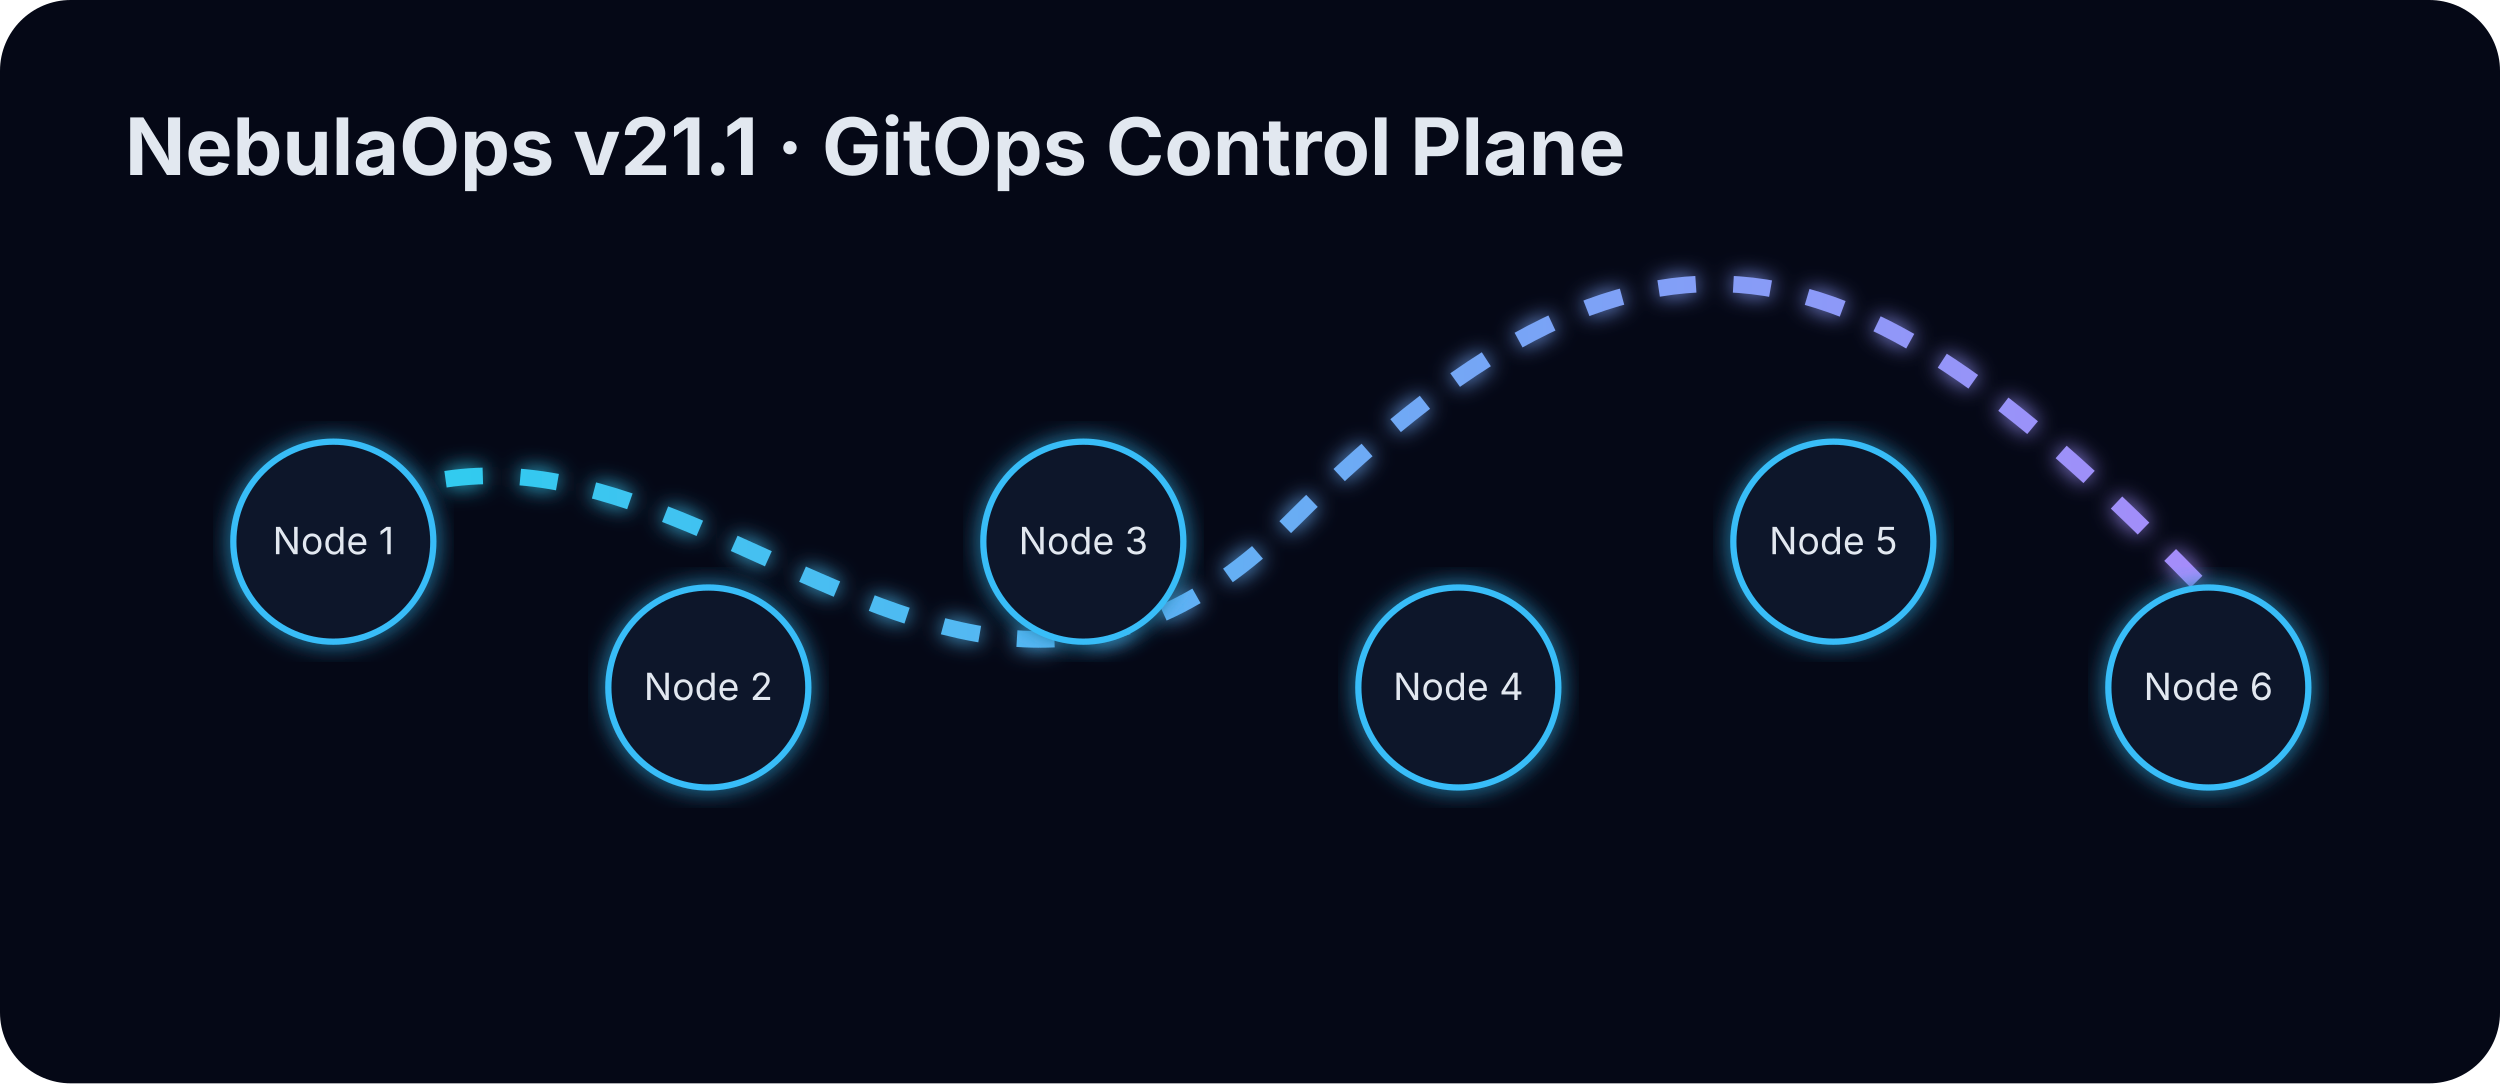
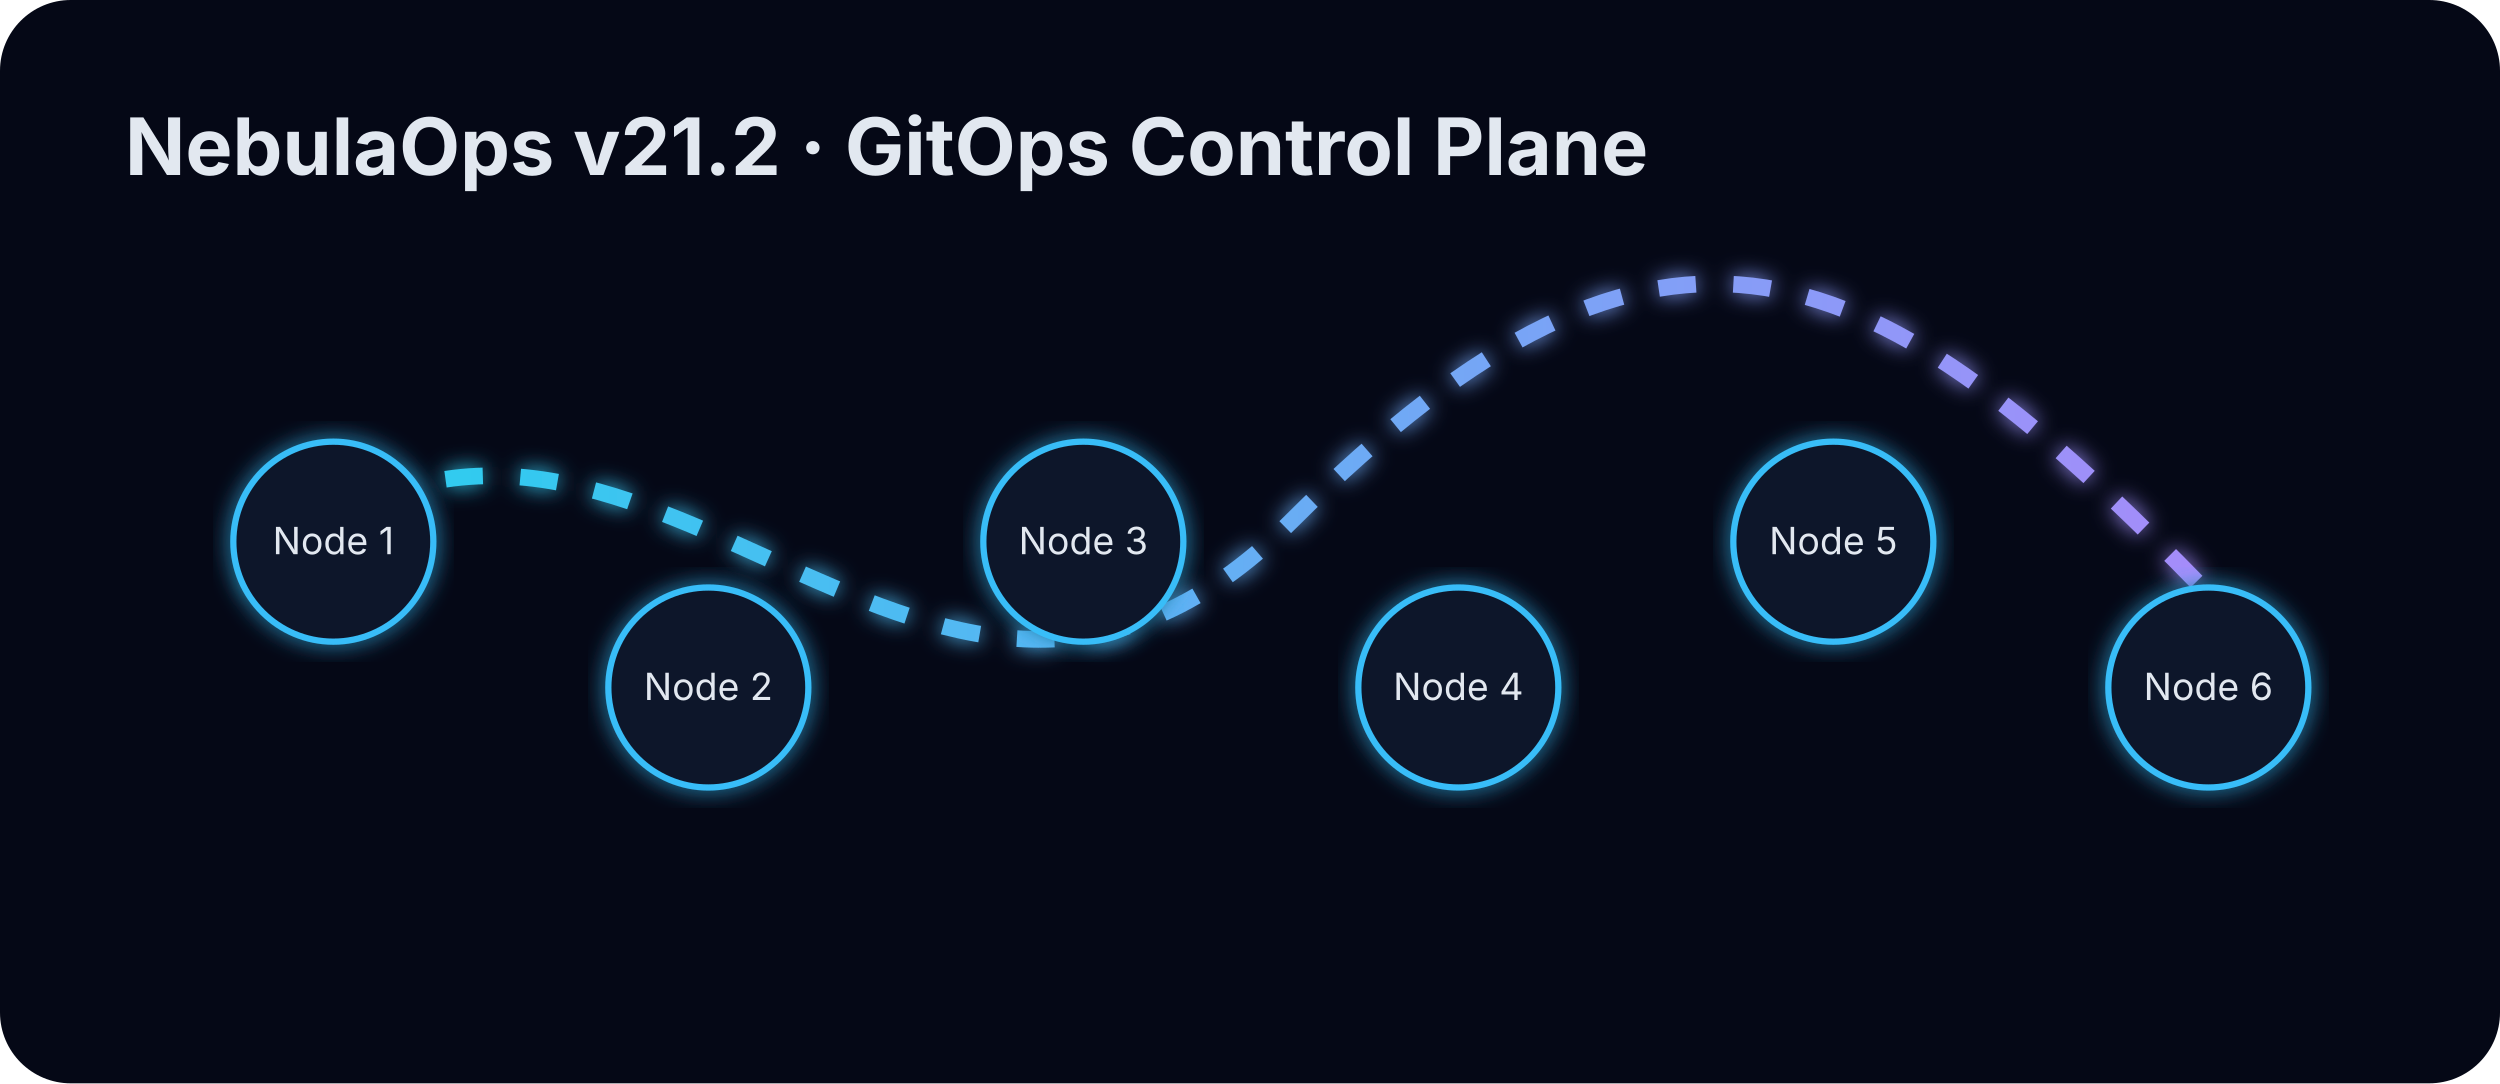
<svg xmlns="http://www.w3.org/2000/svg" width="1200" height="520" viewBox="0 0 1200 520">
  <defs>
    <linearGradient id="g" x1="0" x2="1">
      <stop stop-color="#22d3ee" />
      <stop offset="1" stop-color="#a78bfa" />
    </linearGradient>
    <filter id="glow">
      <feGaussianBlur stdDeviation="5" result="b" />
      <feMerge>
        <feMergeNode in="b" />
        <feMergeNode in="SourceGraphic" />
      </feMerge>
    </filter>
  </defs>
  <rect width="1200" height="520" rx="34" fill="#050816" />
-   <text x="60" y="84" fill="#e2e8f0" font-family="Inter,Arial" font-size="38" font-weight="700">NebulaOps v21.1 ·
+   <text x="60" y="84" fill="#e2e8f0" font-family="Inter,Arial" font-size="38" font-weight="700">NebulaOps v21.2 ·
        GitOps Control Plane
    </text>
  <path d="M120 280 C300 110 440 430 620 250 S900 120 1060 285" stroke="url(#g)" stroke-width="8" fill="none" filter="url(#glow)" stroke-dasharray="18 18">
    <animate attributeName="stroke-dashoffset" from="0" to="-180" dur="5s" repeatCount="indefinite" />
  </path>
  <circle cx="160" cy="260" r="48" fill="#0f172a" stroke="#38bdf8" stroke-width="3" filter="url(#glow)" />
  <text x="160" y="266" fill="#e2e8f0" font-family="Inter,Arial" text-anchor="middle" font-size="18">Node 1</text>
  <circle cx="340" cy="330" r="48" fill="#0f172a" stroke="#38bdf8" stroke-width="3" filter="url(#glow)" />
  <text x="340" y="336" fill="#e2e8f0" font-family="Inter,Arial" text-anchor="middle" font-size="18">Node 2</text>
  <circle cx="520" cy="260" r="48" fill="#0f172a" stroke="#38bdf8" stroke-width="3" filter="url(#glow)" />
  <text x="520" y="266" fill="#e2e8f0" font-family="Inter,Arial" text-anchor="middle" font-size="18">Node 3</text>
  <circle cx="700" cy="330" r="48" fill="#0f172a" stroke="#38bdf8" stroke-width="3" filter="url(#glow)" />
  <text x="700" y="336" fill="#e2e8f0" font-family="Inter,Arial" text-anchor="middle" font-size="18">Node 4</text>
  <circle cx="880" cy="260" r="48" fill="#0f172a" stroke="#38bdf8" stroke-width="3" filter="url(#glow)" />
  <text x="880" y="266" fill="#e2e8f0" font-family="Inter,Arial" text-anchor="middle" font-size="18">Node 5</text>
  <circle cx="1060" cy="330" r="48" fill="#0f172a" stroke="#38bdf8" stroke-width="3" filter="url(#glow)" />
  <text x="1060" y="336" fill="#e2e8f0" font-family="Inter,Arial" text-anchor="middle" font-size="18">Node 6</text>
</svg>
